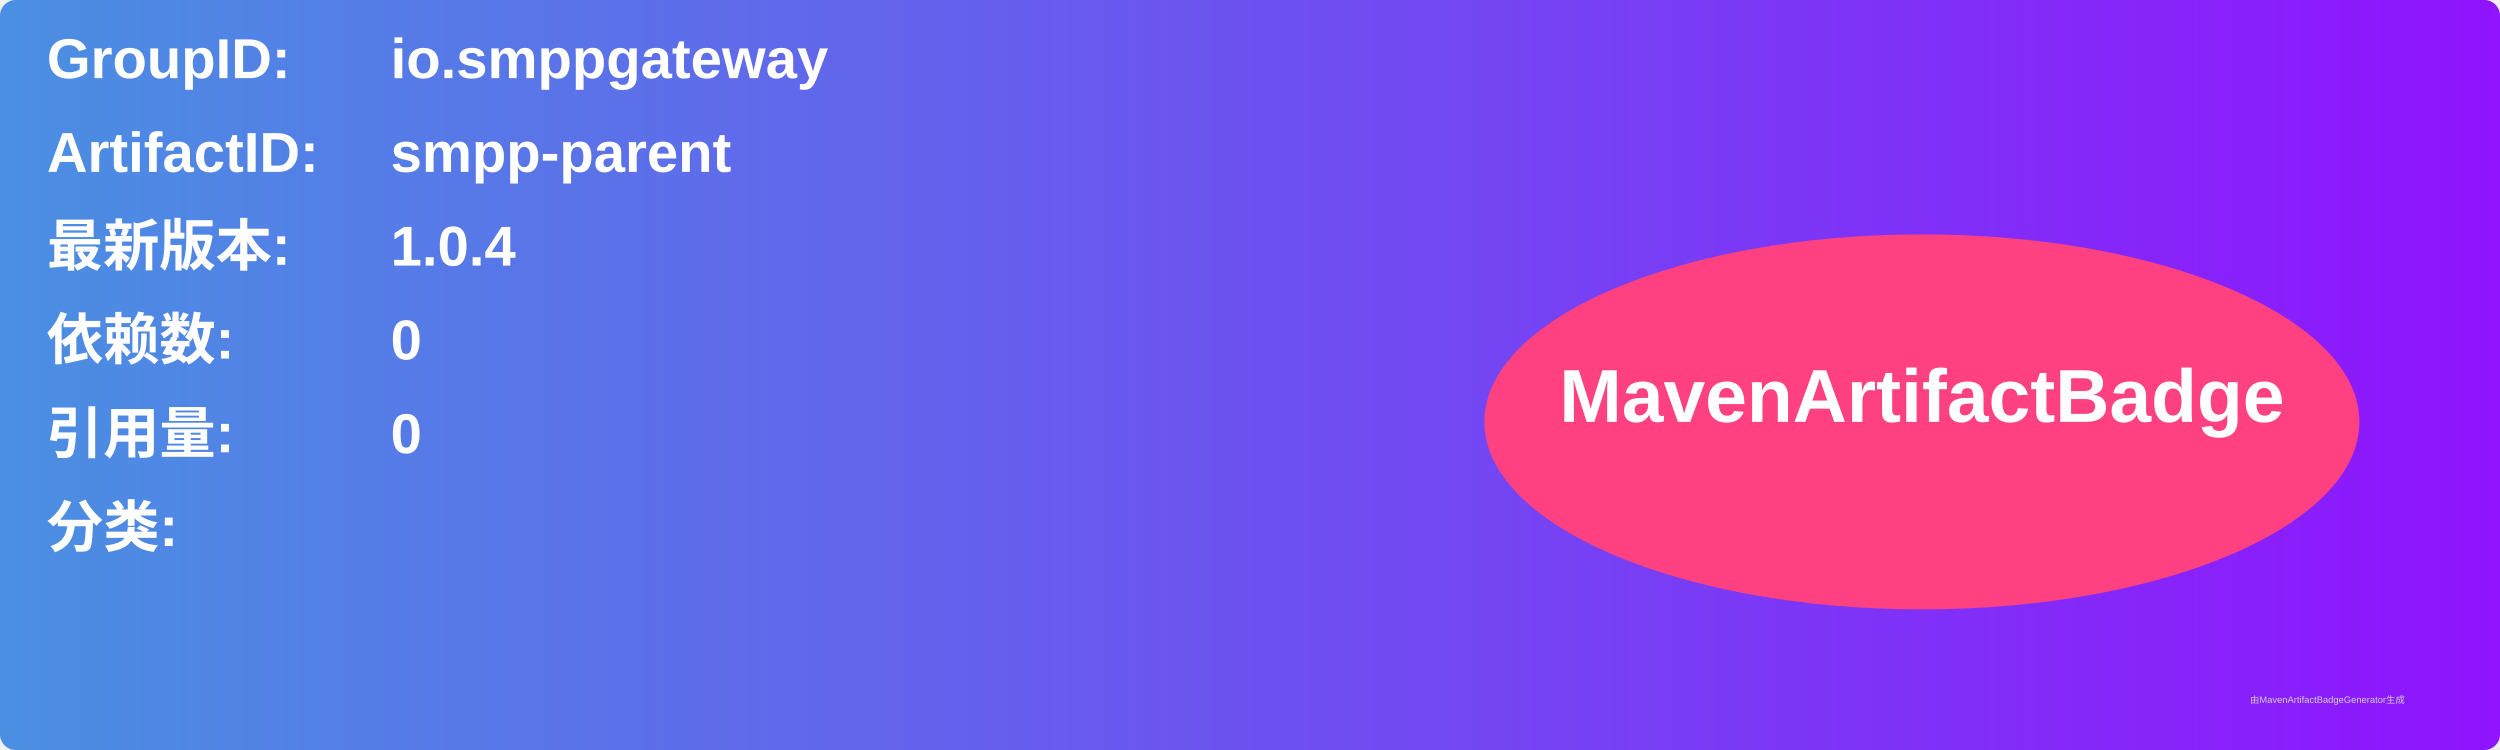
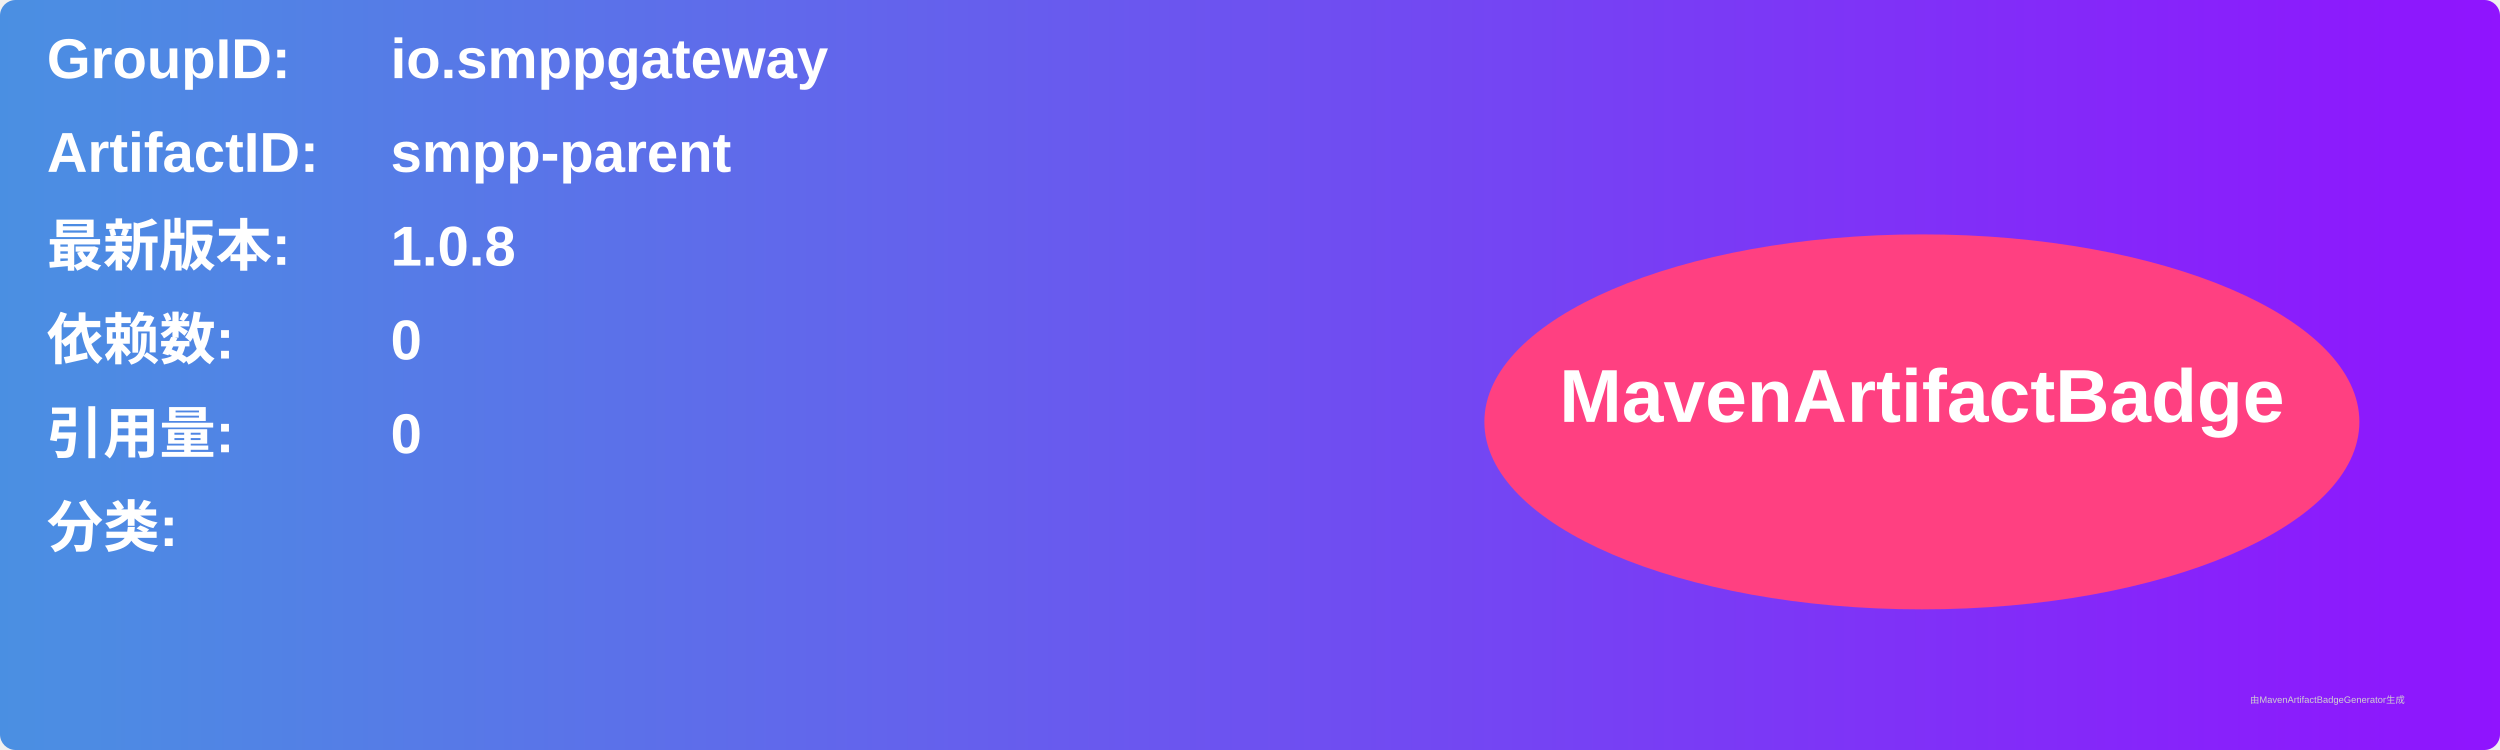
<svg xmlns="http://www.w3.org/2000/svg" width="800" height="240" viewBox="0 0 800 240">
  <linearGradient id="grad" x1="0%" y1="0%" x2="100%" y2="0%">
    <stop offset="0%" stop-color="#4a90e2" />
    <stop offset="100%" stop-color="#9013fe" />
  </linearGradient>
  <rect width="100%" height="100%" rx="5" ry="5" fill="url(#grad)" />
  <g transform="translate(15, 15)">
    <text x="0" y="10" font-family="Arial" font-size="18" fill="white" font-weight="bold" width="260">GroupID:</text>
    <text x="110" y="10" font-family="Arial" font-size="18" fill="white" font-weight="bold" width="460">io.smppgateway</text>
    <text x="0" y="40" font-family="Arial" font-size="18" fill="white" font-weight="bold" width="260">ArtifactID:</text>
    <text x="110" y="40" font-family="Arial" font-size="18" fill="white" font-weight="bold" width="460">smpp-parent</text>
    <text x="0" y="70" font-family="Arial" font-size="18" fill="white" font-weight="bold">最新版本:</text>
    <text x="110" y="70" font-family="Arial" font-size="18" fill="white" font-weight="bold">
-       <tspan font-weight="bold">1.0.4</tspan>
+       <tspan font-weight="bold">1.0.8</tspan>
    </text>
    <text x="0" y="100" font-family="Arial" font-size="18" fill="white" font-weight="bold">依赖数: </text>
    <text x="110" y="100" font-family="Arial" font-size="18" fill="white">
      <tspan font-weight="bold">0</tspan>
    </text>
    <text x="0" y="130" font-family="Arial" font-size="18" fill="white" font-weight="bold">引用量: </text>
    <text x="110" y="130" font-family="Arial" font-size="18" fill="white">
      <tspan font-weight="bold">0</tspan>
    </text>
    <text x="0" y="160" font-family="Arial" font-size="18" fill="white" font-weight="bold">分类:</text>
    <text x="10" y="190" font-family="Arial" font-size="10" fill="white">
      <tspan font-weight="bold" />
    </text>
    <ellipse cx="600" cy="120" rx="140" ry="60" fill="#ff4081" />
    <text x="600" y="120" text-anchor="middle" font-family="Arial" font-size="24" fill="white" font-weight="bold">MavenArtifactBadge</text>
  </g>
  <text x="720" y="225" font-family="Arial" font-size="3" fill="#d0d0d0">由MavenArtifactBadgeGenerator生成</text>
</svg>
